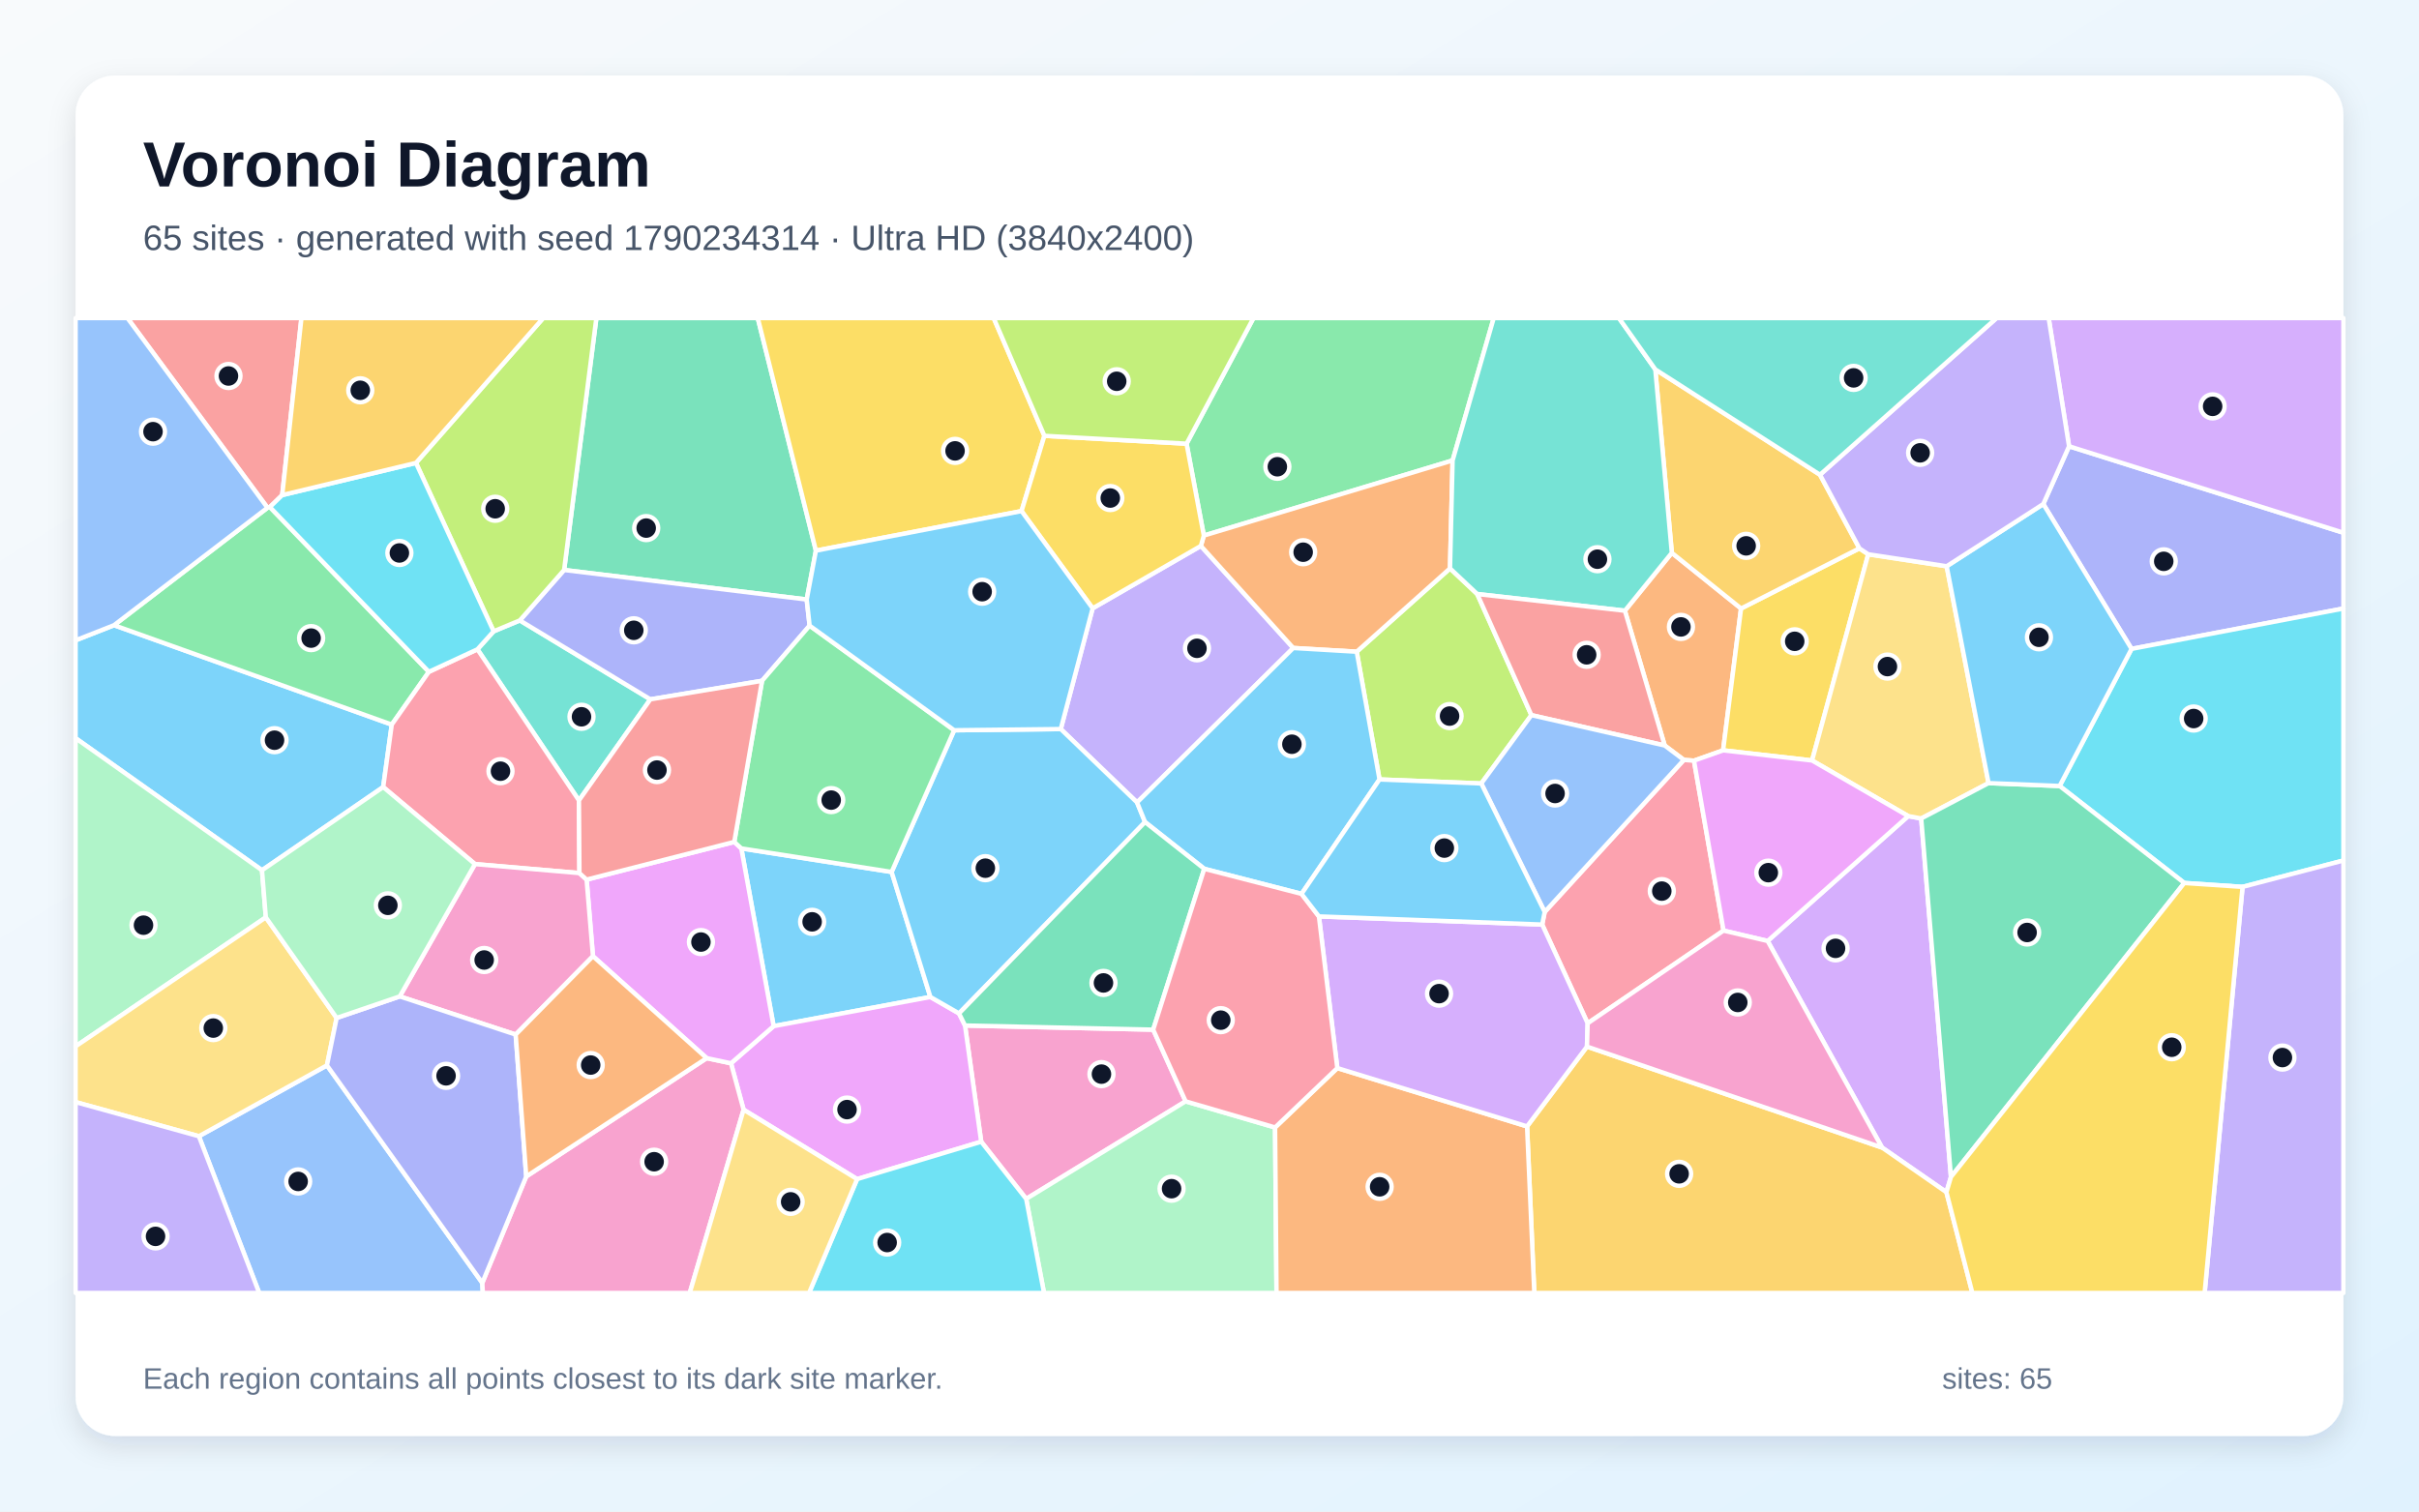
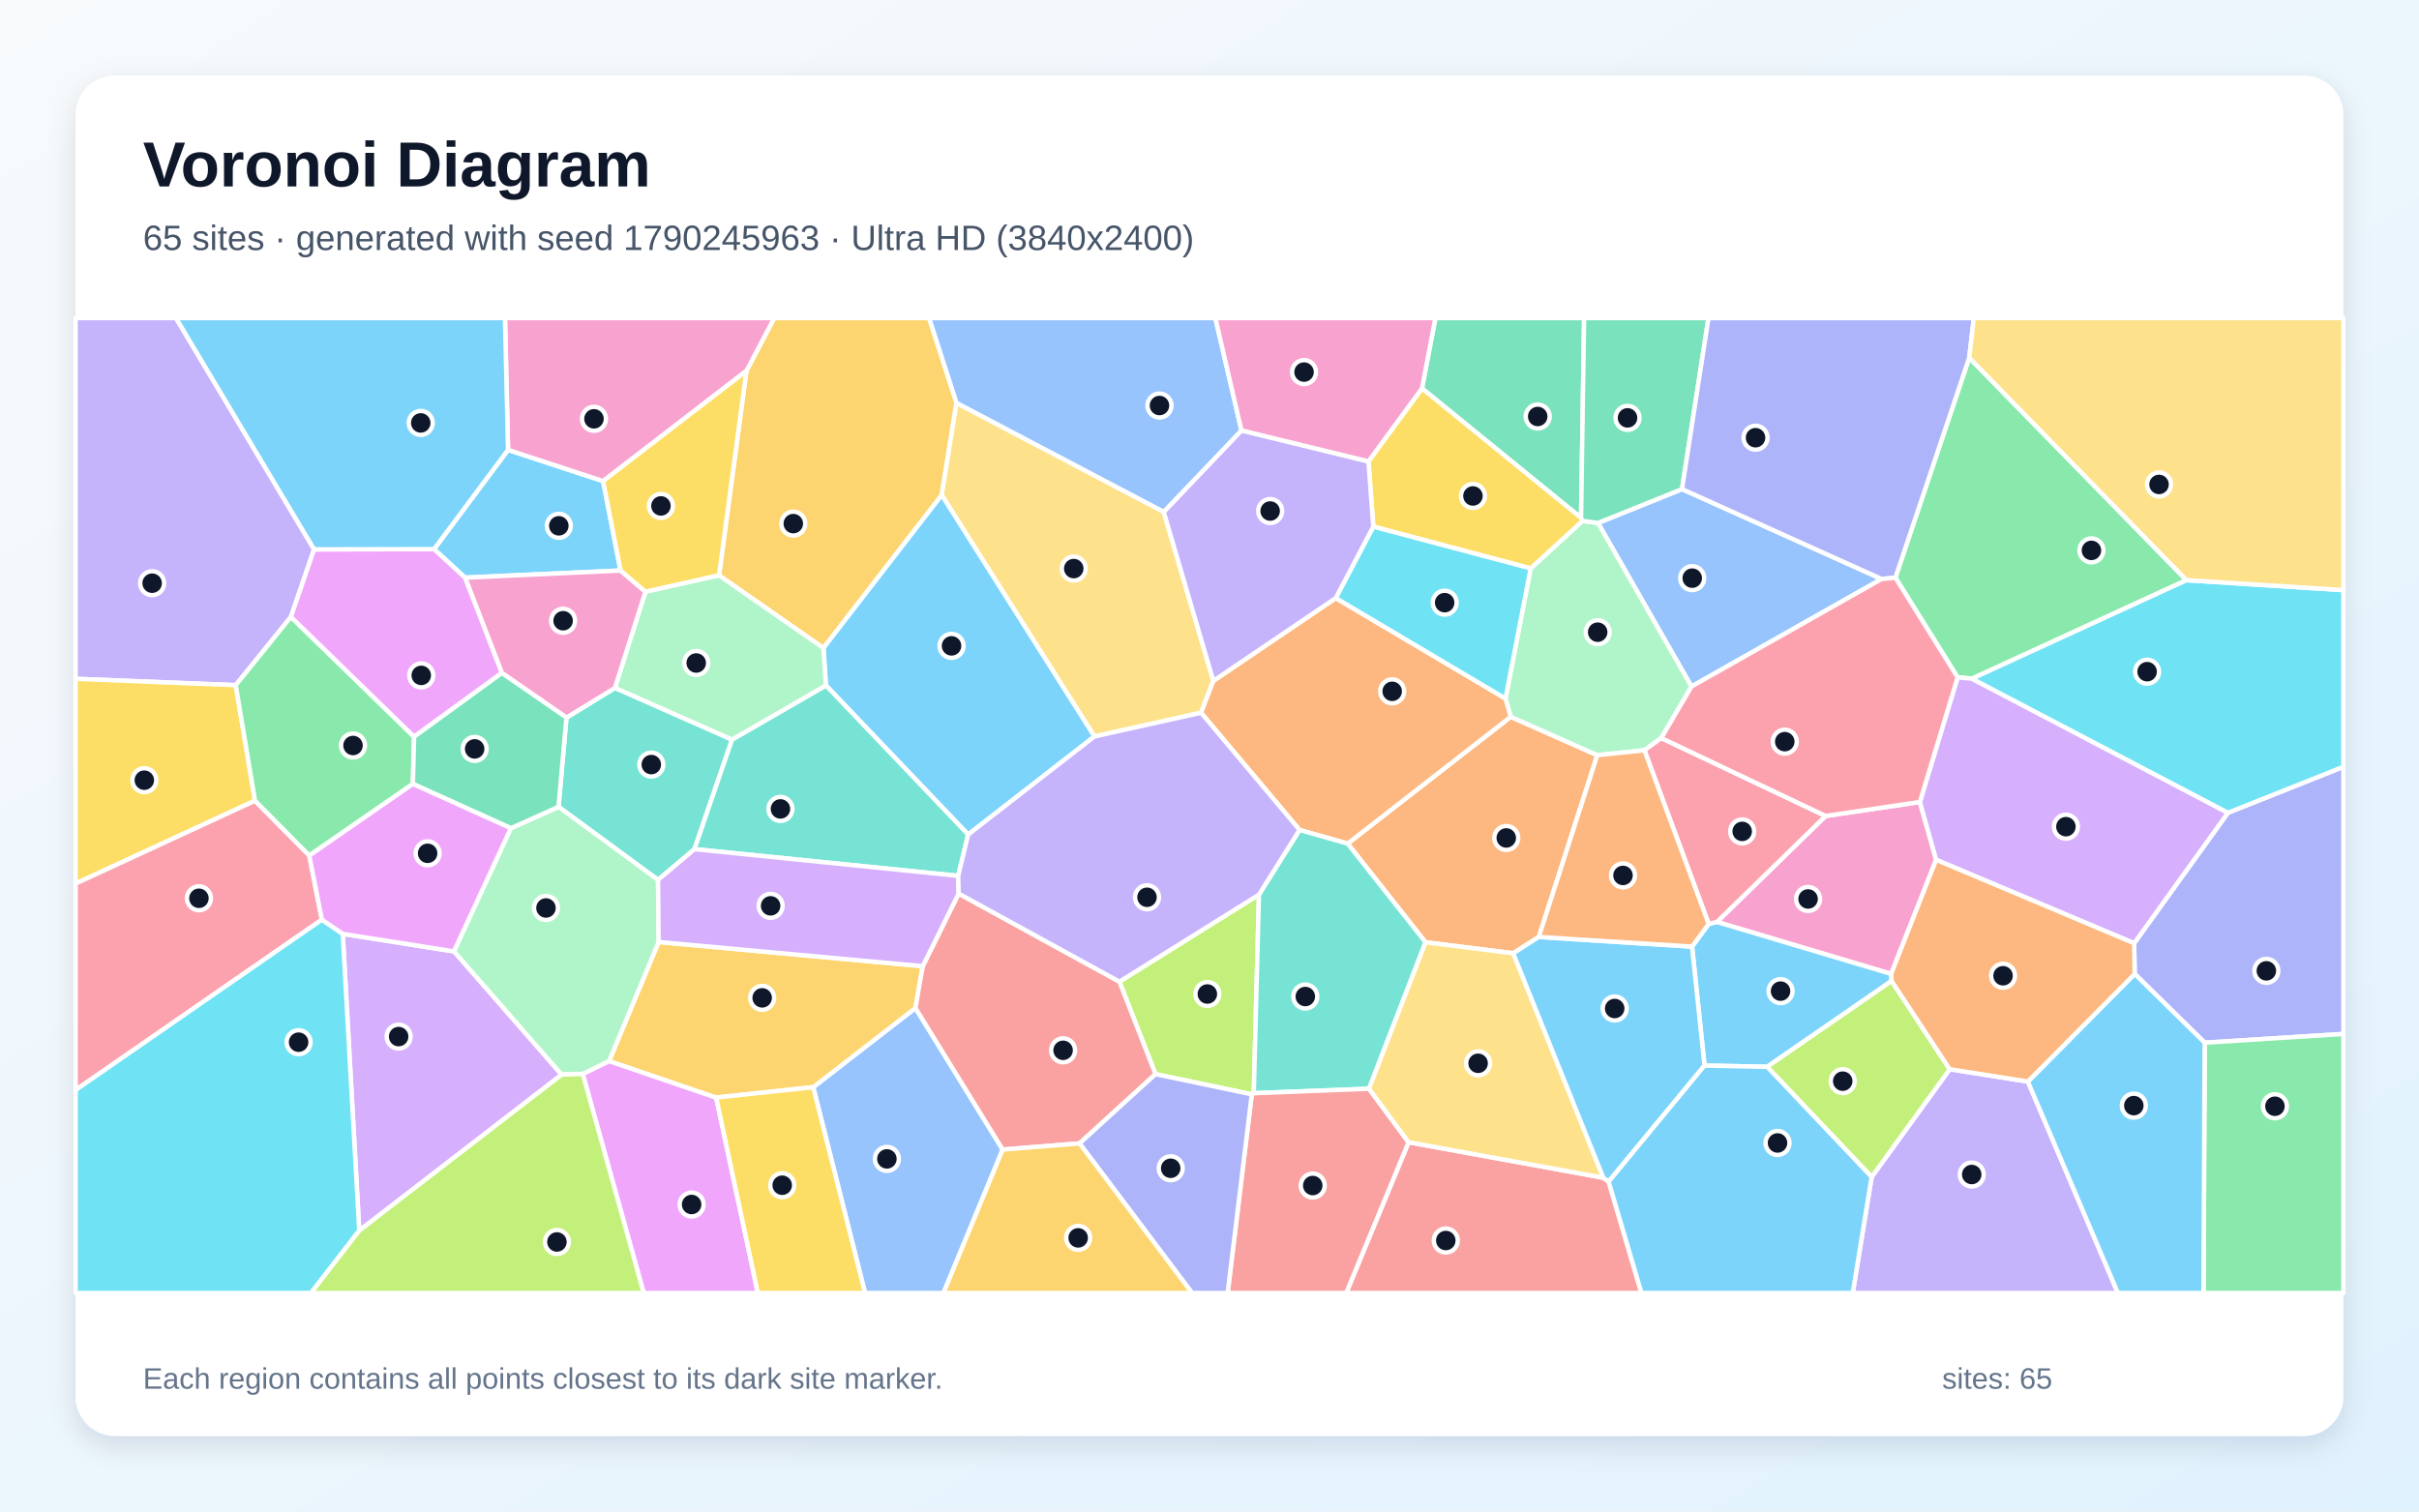
<svg xmlns="http://www.w3.org/2000/svg" width="3840" height="2400" viewBox="0 0 3840 2400" role="img" aria-labelledby="title description">
  <defs>
    <linearGradient id="background" x1="0" y1="0" x2="1" y2="1">
      <stop stop-color="#F8FAFC" />
      <stop offset="1" stop-color="#E0F2FE" />
    </linearGradient>
    <filter id="shadow" x="-5%" y="-5%" width="110%" height="110%">
      <feDropShadow dx="0" dy="15" stdDeviation="22" flood-color="#0F172A" flood-opacity=".12" />
    </filter>
  </defs>
  <rect width="3840" height="2400" fill="url(#background)" />
  <rect x="120" y="120" width="3600" height="2160" rx="63" fill="#FFFFFF" filter="url(#shadow)" />
  <g font-family="Arial, sans-serif">
    <text x="227" y="296" font-size="101" font-weight="700" fill="#0F172A">Voronoi Diagram</text>
-     <text x="227" y="397" font-size="56" fill="#475569">65 sites · generated with seed 1790234314 · Ultra HD (3840x2400)</text>
+     <text x="227" y="397" font-size="56" fill="#475569">65 sites · generated with seed 1790245963 · Ultra HD (3840x2400)</text>
  </g>
  <g stroke="#FFFFFF" stroke-width="7" stroke-linejoin="round">
-     <polygon points="1415.4,1384.5 1476.9,1583.0 1228.1,1629.3 1176.8,1347.1" fill="#38BDF8" fill-opacity="0.65" />
-     <polygon points="1805.0,1274.1 1683.9,1157.6 1734.5,965.9 1906.3,866.8 2053.0,1028.9" fill="#A78BFA" fill-opacity="0.65" />
-     <polygon points="1830.6,1634.9 1882.1,1748.7 1629.0,1903.6 1557.6,1812.8 1531.9,1628.3" fill="#F472B6" fill-opacity="0.65" />
-     <polygon points="2642.6,1183.7 2579.4,969.7 2653.9,877.8 2763.8,966.2 2735.3,1191.4 2689.1,1207.8 2673.0,1206.6" fill="#FB923C" fill-opacity="0.65" />
-     <polygon points="2965.7,880.1 2876.5,1207.5 2735.3,1191.4 2763.8,966.2 2951.7,870.7" fill="#FACC15" fill-opacity="0.65" />
-     <polygon points="2305.9,731.1 1911.0,850.4 1883.6,704.5 1989.8,505.0 2371.2,505.0" fill="#4ADE80" fill-opacity="0.65" />
-     <polygon points="919.0,1270.9 757.9,1031.0 783.6,1002.4 825.2,985.1 1032.4,1110.4" fill="#2DD4BF" fill-opacity="0.65" />
-     <polygon points="315.7,1804.1 519.0,1691.6 765.6,2037.0 766.5,2053.0 411.5,2053.0" fill="#60A5FA" fill-opacity="0.65" />
-     <polygon points="1360.6,1872.2 1180.4,1762.0 1160.4,1688.3 1228.1,1629.3 1476.9,1583.0 1522.4,1609.1 1531.9,1628.3 1557.6,1812.8" fill="#E879F9" fill-opacity="0.65" />
-     <polygon points="1295.2,874.3 1280.6,951.9 895.5,905.0 946.7,505.0 1202.9,505.0" fill="#34D399" fill-opacity="0.65" />
-     <polygon points="448.0,786.1 428.4,805.1 424.6,806.2 202.3,505.0 478.5,505.0" fill="#F87171" fill-opacity="0.65" />
-     <polygon points="3383.7,1030.3 3243.6,800.3 3284.5,708.6 3720.0,845.9 3720.0,966.2" fill="#818CF8" fill-opacity="0.65" />
-     <polygon points="2889.1,753.8 2951.7,870.7 2763.8,966.2 2653.9,877.8 2627.7,586.6" fill="#FBBF24" fill-opacity="0.65" />
-     <polygon points="2431.0,1135.5 2351.4,1244.0 2189.9,1237.6 2153.7,1034.8 2301.8,902.5 2345.0,943.2" fill="#A3E635" fill-opacity="0.65" />
-     <polygon points="3089.8,1893.0 2987.6,1822.1 2806.0,1494.1 3029.2,1295.8 3049.8,1299.6 3097.0,1868.8" fill="#C084FC" fill-opacity="0.65" />
-     <polygon points="2520.3,1624.8 2448.1,1468.0 2452.1,1448.0 2673.0,1206.6 2689.1,1207.8 2736.0,1477.6" fill="#FB7185" fill-opacity="0.65" />
-     <polygon points="3559.9,1408.2 3467.4,1402.0 3269.5,1248.0 3383.7,1030.3 3720.0,966.2 3720.0,1366.3" fill="#22D3EE" fill-opacity="0.65" />
-     <polygon points="1629.0,1903.6 1882.1,1748.7 2024.1,1790.2 2026.4,2053.0 1657.3,2053.0" fill="#86EFAC" fill-opacity="0.65" />
-     <polygon points="3090.2,899.1 3156.7,1243.4 3049.8,1299.6 3029.2,1295.8 2876.5,1207.5 2965.7,880.1" fill="#FCD34D" fill-opacity="0.65" />
-     <polygon points="608.3,1249.7 415.9,1381.8 120.0,1172.1 120.0,1016.7 181.0,992.7 621.9,1150.5" fill="#38BDF8" fill-opacity="0.65" />
-     <polygon points="1817.7,1305.3 1522.4,1609.1 1476.9,1583.0 1415.4,1384.5 1514.7,1159.5 1683.9,1157.6 1805.0,1274.1" fill="#38BDF8" fill-opacity="0.65" />
-     <polygon points="3559.9,1408.2 3720.0,1366.3 3720.0,2053.0 3499.7,2053.0" fill="#A78BFA" fill-opacity="0.65" />
-     <polygon points="765.6,2037.0 835.4,1868.0 1121.8,1680.1 1160.4,1688.3 1180.4,1762.0 1094.9,2053.0 766.5,2053.0" fill="#F472B6" fill-opacity="0.65" />
-     <polygon points="1911.0,850.4 2305.9,731.1 2301.8,902.5 2153.7,1034.8 2053.0,1028.9 1906.3,866.8" fill="#FB923C" fill-opacity="0.65" />
-     <polygon points="1657.9,692.0 1621.6,811.5 1295.2,874.3 1202.9,505.0 1577.4,505.0" fill="#FACC15" fill-opacity="0.65" />
-     <polygon points="680.8,1066.7 621.9,1150.5 181.0,992.7 424.6,806.2 428.4,805.1" fill="#4ADE80" fill-opacity="0.65" />
-     <polygon points="2627.7,586.6 2653.9,877.8 2579.4,969.7 2345.0,943.2 2301.8,902.5 2305.9,731.1 2371.2,505.0 2570.0,505.0" fill="#2DD4BF" fill-opacity="0.65" />
-     <polygon points="424.6,806.2 181.0,992.7 120.0,1016.7 120.0,505.0 202.3,505.0" fill="#60A5FA" fill-opacity="0.65" />
-     <polygon points="1160.4,1688.3 1121.8,1680.1 941.3,1518.3 931.2,1396.7 1165.6,1336.8 1176.8,1347.1 1228.1,1629.3" fill="#E879F9" fill-opacity="0.65" />
-     <polygon points="3097.0,1868.8 3049.8,1299.6 3156.7,1243.4 3269.5,1248.0 3467.4,1402.0" fill="#34D399" fill-opacity="0.65" />
-     <polygon points="2431.0,1135.5 2345.0,943.2 2579.4,969.7 2642.6,1183.7" fill="#F87171" fill-opacity="0.65" />
-     <polygon points="895.5,905.0 1280.6,951.9 1285.2,993.4 1209.7,1081.0 1032.4,1110.4 825.2,985.1" fill="#818CF8" fill-opacity="0.65" />
-     <polygon points="2424.1,1788.5 2519.2,1661.8 2987.6,1822.1 3089.8,1893.0 3131.0,2053.0 2435.6,2053.0" fill="#FBBF24" fill-opacity="0.65" />
-     <polygon points="895.5,905.0 825.2,985.1 783.6,1002.4 660.3,735.0 862.3,505.0 946.7,505.0" fill="#A3E635" fill-opacity="0.65" />
-     <polygon points="3284.5,708.6 3252.1,505.0 3720.0,505.0 3720.0,845.9" fill="#C084FC" fill-opacity="0.65" />
-     <polygon points="919.8,1386.3 754.0,1372.0 608.3,1249.7 621.9,1150.5 680.8,1066.7 757.9,1031.0 919.0,1270.9" fill="#FB7185" fill-opacity="0.65" />
-     <polygon points="660.3,735.0 783.6,1002.4 757.9,1031.0 680.8,1066.7 428.4,805.1 448.0,786.1" fill="#22D3EE" fill-opacity="0.65" />
-     <polygon points="415.9,1381.8 422.0,1456.6 120.0,1661.4 120.0,1172.1" fill="#86EFAC" fill-opacity="0.65" />
-     <polygon points="534.4,1616.3 519.0,1691.6 315.7,1804.1 120.0,1749.9 120.0,1661.4 422.0,1456.6" fill="#FCD34D" fill-opacity="0.65" />
-     <polygon points="2153.7,1034.8 2189.9,1237.6 2066.1,1419.3 1911.7,1379.5 1817.7,1305.3 1805.0,1274.1 2053.0,1028.9" fill="#38BDF8" fill-opacity="0.65" />
-     <polygon points="3269.5,1248.0 3156.7,1243.4 3090.2,899.1 3243.6,800.3 3383.7,1030.3" fill="#38BDF8" fill-opacity="0.65" />
-     <polygon points="3284.5,708.6 3243.6,800.3 3090.2,899.1 2965.7,880.1 2951.7,870.7 2889.1,753.8 3169.4,505.0 3252.1,505.0" fill="#A78BFA" fill-opacity="0.65" />
-     <polygon points="754.0,1372.0 919.8,1386.3 931.2,1396.7 941.3,1518.3 818.6,1642.7 634.6,1582.1" fill="#F472B6" fill-opacity="0.65" />
-     <polygon points="2024.1,1790.2 2122.9,1695.9 2424.1,1788.5 2435.6,2053.0 2026.4,2053.0" fill="#FB923C" fill-opacity="0.65" />
-     <polygon points="1883.6,704.5 1911.0,850.4 1906.3,866.8 1734.5,965.9 1621.6,811.5 1657.9,692.0" fill="#FACC15" fill-opacity="0.65" />
-     <polygon points="1165.6,1336.8 1209.7,1081.0 1285.2,993.4 1514.7,1159.5 1415.4,1384.5 1176.8,1347.1" fill="#4ADE80" fill-opacity="0.65" />
-     <polygon points="2889.1,753.8 2627.7,586.6 2570.0,505.0 3169.4,505.0" fill="#2DD4BF" fill-opacity="0.65" />
-     <polygon points="2452.1,1448.0 2351.4,1244.0 2431.0,1135.5 2642.6,1183.7 2673.0,1206.6" fill="#60A5FA" fill-opacity="0.65" />
-     <polygon points="3029.2,1295.8 2806.0,1494.1 2736.0,1477.6 2689.1,1207.8 2735.3,1191.4 2876.5,1207.5" fill="#E879F9" fill-opacity="0.65" />
-     <polygon points="1911.7,1379.5 1830.6,1634.9 1531.9,1628.3 1522.4,1609.1 1817.7,1305.3" fill="#34D399" fill-opacity="0.65" />
-     <polygon points="1165.6,1336.8 931.2,1396.7 919.8,1386.3 919.0,1270.9 1032.4,1110.4 1209.7,1081.0" fill="#F87171" fill-opacity="0.65" />
-     <polygon points="634.6,1582.1 818.6,1642.7 835.4,1868.0 765.6,2037.0 519.0,1691.6 534.4,1616.3" fill="#818CF8" fill-opacity="0.65" />
-     <polygon points="660.3,735.0 448.0,786.1 478.5,505.0 862.3,505.0" fill="#FBBF24" fill-opacity="0.65" />
-     <polygon points="1883.6,704.5 1657.9,692.0 1577.4,505.0 1989.8,505.0" fill="#A3E635" fill-opacity="0.65" />
-     <polygon points="2519.2,1661.8 2424.1,1788.5 2122.9,1695.9 2093.7,1455.1 2448.1,1468.0 2520.3,1624.8" fill="#C084FC" fill-opacity="0.65" />
-     <polygon points="2093.7,1455.1 2122.9,1695.9 2024.1,1790.2 1882.1,1748.7 1830.6,1634.9 1911.7,1379.5 2066.1,1419.3" fill="#FB7185" fill-opacity="0.65" />
-     <polygon points="1360.6,1872.2 1557.6,1812.8 1629.0,1903.6 1657.3,2053.0 1284.3,2053.0" fill="#22D3EE" fill-opacity="0.65" />
-     <polygon points="754.0,1372.0 634.6,1582.1 534.4,1616.3 422.0,1456.6 415.9,1381.8 608.3,1249.7" fill="#86EFAC" fill-opacity="0.65" />
-     <polygon points="1180.4,1762.0 1360.6,1872.2 1284.3,2053.0 1094.9,2053.0" fill="#FCD34D" fill-opacity="0.65" />
-     <polygon points="1621.6,811.5 1734.5,965.9 1683.9,1157.6 1514.7,1159.5 1285.2,993.4 1280.6,951.9 1295.2,874.3" fill="#38BDF8" fill-opacity="0.65" />
-     <polygon points="2452.1,1448.0 2448.1,1468.0 2093.7,1455.1 2066.1,1419.3 2189.9,1237.6 2351.4,1244.0" fill="#38BDF8" fill-opacity="0.65" />
-     <polygon points="120.0,1749.9 315.7,1804.1 411.5,2053.0 120.0,2053.0" fill="#A78BFA" fill-opacity="0.65" />
-     <polygon points="2519.2,1661.8 2520.3,1624.8 2736.0,1477.6 2806.0,1494.1 2987.6,1822.1" fill="#F472B6" fill-opacity="0.65" />
-     <polygon points="818.6,1642.7 941.3,1518.3 1121.8,1680.1 835.4,1868.0" fill="#FB923C" fill-opacity="0.65" />
-     <polygon points="3089.8,1893.0 3097.0,1868.8 3467.4,1402.0 3559.9,1408.2 3499.7,2053.0 3131.0,2053.0" fill="#FACC15" fill-opacity="0.65" />
+     <polygon points="806.5,714.3 957.4,763.9 985.1,905.9 738.2,917.2 689.0,871.9" fill="#38BDF8" fill-opacity="0.65" />
+     <polygon points="498.6,872.3 461.8,979.5 374.2,1087.9 120.0,1077.8 120.0,505.0 279.4,505.0" fill="#A78BFA" fill-opacity="0.65" />
+     <polygon points="2898.0,1295.6 3047.7,1273.4 3073.5,1365.2 3002.1,1546.4 2725.5,1463.9" fill="#F472B6" fill-opacity="0.65" />
+     <polygon points="2442.8,1487.7 2402.1,1513.6 2263.0,1496.2 2139.3,1339.5 2398.2,1138.1 2535.6,1199.1" fill="#FB923C" fill-opacity="0.65" />
+     <polygon points="404.8,1271.4 120.0,1403.0 120.0,1077.8 374.2,1087.9" fill="#FACC15" fill-opacity="0.65" />
+     <polygon points="3470.9,921.2 3130.4,1077.6 3107.6,1075.5 3008.8,917.2 3126.0,568.0" fill="#4ADE80" fill-opacity="0.65" />
+     <polygon points="1162.1,1174.3 1102.4,1348.3 1044.6,1397.1 886.6,1281.1 899.2,1139.4 976.4,1092.2" fill="#2DD4BF" fill-opacity="0.65" />
+     <polygon points="2670.1,776.6 2986.9,919.3 2685.1,1090.1 2536.7,830.4" fill="#60A5FA" fill-opacity="0.65" />
+     <polygon points="925.0,1705.2 967.0,1684.6 1136.9,1742.7 1203.0,2053.0 1021.8,2053.0" fill="#E879F9" fill-opacity="0.65" />
+     <polygon points="2509.8,822.3 2257.3,616.7 2278.6,505.0 2514.7,505.0" fill="#34D399" fill-opacity="0.65" />
+     <polygon points="2236.0,1813.6 2545.2,1870.0 2553.6,1876.2 2605.7,2053.0 2137.0,2053.0" fill="#F87171" fill-opacity="0.65" />
+     <polygon points="3499.8,1655.6 3388.7,1546.4 3387.8,1497.7 3536.7,1290.5 3720.0,1217.5 3720.0,1641.7" fill="#818CF8" fill-opacity="0.65" />
+     <polygon points="1518.4,639.7 1494.9,786.1 1307.1,1029.0 1141.4,913.6 1184.9,588.9 1229.0,505.0 1474.9,505.0" fill="#FBBF24" fill-opacity="0.65" />
+     <polygon points="1987.1,1737.6 1834.3,1705.5 1777.0,1558.7 1998.5,1420.5 1990.3,1735.8" fill="#A3E635" fill-opacity="0.65" />
+     <polygon points="570.3,1954.0 544.1,1482.8 720.8,1510.7 891.6,1706.3" fill="#C084FC" fill-opacity="0.65" />
+     <polygon points="490.9,1358.2 511.0,1460.2 120.0,1730.8 120.0,1403.0 404.8,1271.4" fill="#FB7185" fill-opacity="0.65" />
+     <polygon points="120.0,1730.8 511.0,1460.2 544.1,1482.8 570.3,1954.0 493.7,2053.0 120.0,2053.0" fill="#22D3EE" fill-opacity="0.65" />
+     <polygon points="2637.2,1171.9 2610.4,1191.3 2535.6,1199.1 2398.2,1138.1 2389.9,1109.2 2429.8,902.5 2512.2,827.0 2536.7,830.4 2685.1,1090.1" fill="#86EFAC" fill-opacity="0.65" />
+     <polygon points="1847.3,812.7 1926.1,1081.1 1906.6,1131.7 1737.3,1169.4 1494.9,786.1 1518.4,639.7" fill="#FCD34D" fill-opacity="0.65" />
+     <polygon points="1737.3,1169.4 1536.9,1325.1 1311.1,1088.3 1307.1,1029.0 1494.9,786.1" fill="#38BDF8" fill-opacity="0.65" />
+     <polygon points="3002.8,1557.6 2805.3,1693.9 2705.8,1691.9 2686.0,1503.0 2712.4,1467.0 2725.5,1463.9 3002.1,1546.4" fill="#38BDF8" fill-opacity="0.65" />
+     <polygon points="2971.1,1868.8 3095.0,1697.7 3219.1,1717.3 3362.0,2053.0 2941.1,2053.0" fill="#A78BFA" fill-opacity="0.65" />
+     <polygon points="1184.9,588.9 957.4,763.9 806.5,714.3 801.6,505.0 1229.0,505.0" fill="#F472B6" fill-opacity="0.65" />
+     <polygon points="2062.9,1317.8 1906.6,1131.7 1926.1,1081.1 2120.4,949.6 2389.9,1109.2 2398.2,1138.1 2139.3,1339.5" fill="#FB923C" fill-opacity="0.65" />
+     <polygon points="2172.3,732.6 2257.3,616.7 2509.8,822.3 2512.2,827.0 2429.8,902.5 2180.0,836.2" fill="#FACC15" fill-opacity="0.65" />
+     <polygon points="3499.8,1655.6 3720.0,1641.7 3720.0,2053.0 3497.9,2053.0" fill="#4ADE80" fill-opacity="0.65" />
+     <polygon points="2173.2,1728.7 1990.3,1735.8 1998.5,1420.5 2062.9,1317.8 2139.3,1339.5 2263.0,1496.2" fill="#2DD4BF" fill-opacity="0.65" />
+     <polygon points="1290.9,1726.2 1453.2,1600.5 1591.7,1825.3 1497.7,2053.0 1373.2,2053.0" fill="#60A5FA" fill-opacity="0.65" />
+     <polygon points="811.3,1314.9 720.8,1510.7 544.1,1482.8 511.0,1460.2 490.9,1358.2 655.4,1244.5" fill="#E879F9" fill-opacity="0.65" />
+     <polygon points="2670.1,776.6 2536.7,830.4 2512.2,827.0 2509.8,822.3 2514.7,505.0 2712.1,505.0" fill="#34D399" fill-opacity="0.65" />
+     <polygon points="1987.1,1737.6 1990.3,1735.8 2173.2,1728.7 2236.0,1813.6 2137.0,2053.0 1948.8,2053.0" fill="#F87171" fill-opacity="0.65" />
+     <polygon points="3126.0,568.0 3008.8,917.2 2986.9,919.3 2670.1,776.6 2712.1,505.0 3133.3,505.0" fill="#818CF8" fill-opacity="0.65" />
+     <polygon points="1464.8,1534.1 1453.2,1600.5 1290.9,1726.2 1136.9,1742.7 967.0,1684.6 1045.5,1495.7" fill="#FBBF24" fill-opacity="0.65" />
+     <polygon points="2805.3,1693.9 3002.8,1557.6 3095.0,1697.7 2971.1,1868.8" fill="#A3E635" fill-opacity="0.65" />
+     <polygon points="3536.7,1290.5 3387.8,1497.7 3073.5,1365.2 3047.7,1273.4 3107.6,1075.5 3130.4,1077.6" fill="#C084FC" fill-opacity="0.65" />
+     <polygon points="2712.4,1467.0 2610.4,1191.3 2637.2,1171.9 2898.0,1295.6 2725.5,1463.9" fill="#FB7185" fill-opacity="0.65" />
+     <polygon points="2120.4,949.6 2180.0,836.2 2429.8,902.5 2389.9,1109.2" fill="#22D3EE" fill-opacity="0.65" />
+     <polygon points="1045.5,1495.7 967.0,1684.6 925.0,1705.2 891.6,1706.3 720.8,1510.7 811.3,1314.9 886.6,1281.1 1044.6,1397.1" fill="#86EFAC" fill-opacity="0.65" />
+     <polygon points="2545.2,1870.0 2236.0,1813.6 2173.2,1728.7 2263.0,1496.2 2402.1,1513.6" fill="#FCD34D" fill-opacity="0.65" />
+     <polygon points="2686.0,1503.0 2705.8,1691.9 2553.6,1876.2 2545.2,1870.0 2402.1,1513.6 2442.8,1487.7" fill="#38BDF8" fill-opacity="0.65" />
+     <polygon points="3219.1,1717.3 3388.7,1546.4 3499.8,1655.6 3497.9,2053.0 3362.0,2053.0" fill="#38BDF8" fill-opacity="0.65" />
+     <polygon points="2172.3,732.6 2180.0,836.2 2120.4,949.6 1926.1,1081.1 1847.3,812.7 1970.7,683.4" fill="#A78BFA" fill-opacity="0.65" />
+     <polygon points="1024.8,939.7 976.4,1092.2 899.2,1139.4 796.6,1068.6 738.2,917.2 985.1,905.9" fill="#F472B6" fill-opacity="0.65" />
+     <polygon points="3219.1,1717.3 3095.0,1697.7 3002.8,1557.6 3002.1,1546.4 3073.5,1365.2 3387.8,1497.7 3388.7,1546.4" fill="#FB923C" fill-opacity="0.65" />
+     <polygon points="1184.9,588.9 1141.4,913.6 1024.8,939.7 985.1,905.9 957.4,763.9" fill="#FACC15" fill-opacity="0.65" />
+     <polygon points="657.4,1169.8 655.4,1244.5 490.9,1358.2 404.8,1271.4 374.2,1087.9 461.8,979.5" fill="#4ADE80" fill-opacity="0.65" />
+     <polygon points="1311.1,1088.3 1536.9,1325.1 1521.1,1390.7 1102.4,1348.3 1162.1,1174.3" fill="#2DD4BF" fill-opacity="0.65" />
+     <polygon points="1970.7,683.4 1847.3,812.7 1518.4,639.7 1474.9,505.0 1929.3,505.0" fill="#60A5FA" fill-opacity="0.65" />
+     <polygon points="796.6,1068.6 657.4,1169.8 461.8,979.5 498.6,872.3 689.0,871.9 738.2,917.2" fill="#E879F9" fill-opacity="0.65" />
+     <polygon points="811.3,1314.9 655.4,1244.5 657.4,1169.8 796.6,1068.6 899.2,1139.4 886.6,1281.1" fill="#34D399" fill-opacity="0.65" />
+     <polygon points="1713.7,1815.5 1591.7,1825.3 1453.2,1600.5 1464.8,1534.1 1521.8,1418.8 1777.0,1558.7 1834.3,1705.5" fill="#F87171" fill-opacity="0.65" />
+     <polygon points="1713.7,1815.5 1834.3,1705.5 1987.1,1737.6 1948.8,2053.0 1892.3,2053.0" fill="#818CF8" fill-opacity="0.65" />
+     <polygon points="1591.7,1825.3 1713.7,1815.5 1892.3,2053.0 1497.7,2053.0" fill="#FBBF24" fill-opacity="0.65" />
+     <polygon points="570.3,1954.0 891.6,1706.3 925.0,1705.2 1021.8,2053.0 493.7,2053.0" fill="#A3E635" fill-opacity="0.65" />
+     <polygon points="1521.1,1390.7 1521.8,1418.8 1464.8,1534.1 1045.5,1495.7 1044.6,1397.1 1102.4,1348.3" fill="#C084FC" fill-opacity="0.65" />
+     <polygon points="2637.2,1171.9 2685.1,1090.1 2986.9,919.3 3008.8,917.2 3107.6,1075.5 3047.7,1273.4 2898.0,1295.6" fill="#FB7185" fill-opacity="0.65" />
+     <polygon points="3536.7,1290.5 3130.4,1077.6 3470.9,921.2 3720.0,937.0 3720.0,1217.5" fill="#22D3EE" fill-opacity="0.65" />
+     <polygon points="1311.1,1088.3 1162.1,1174.3 976.4,1092.2 1024.8,939.7 1141.4,913.6 1307.1,1029.0" fill="#86EFAC" fill-opacity="0.65" />
+     <polygon points="3470.9,921.2 3126.0,568.0 3133.3,505.0 3720.0,505.0 3720.0,937.0" fill="#FCD34D" fill-opacity="0.65" />
+     <polygon points="2553.6,1876.2 2705.8,1691.9 2805.3,1693.9 2971.1,1868.8 2941.1,2053.0 2605.7,2053.0" fill="#38BDF8" fill-opacity="0.65" />
+     <polygon points="806.5,714.3 689.0,871.9 498.6,872.3 279.4,505.0 801.6,505.0" fill="#38BDF8" fill-opacity="0.65" />
+     <polygon points="2062.9,1317.8 1998.5,1420.5 1777.0,1558.7 1521.8,1418.8 1521.1,1390.7 1536.9,1325.1 1737.3,1169.4 1906.6,1131.7" fill="#A78BFA" fill-opacity="0.65" />
+     <polygon points="2257.3,616.7 2172.3,732.6 1970.7,683.4 1929.3,505.0 2278.6,505.0" fill="#F472B6" fill-opacity="0.65" />
+     <polygon points="2712.4,1467.0 2686.0,1503.0 2442.8,1487.7 2535.6,1199.1 2610.4,1191.3" fill="#FB923C" fill-opacity="0.65" />
+     <polygon points="1136.9,1742.7 1290.9,1726.2 1373.2,2053.0 1203.0,2053.0" fill="#FACC15" fill-opacity="0.65" />
  </g>
  <g>
-     <circle cx="1289.2" cy="1463.7" r="19" fill="#0F172A" stroke="#FFFFFF" stroke-width="7" />
-     <circle cx="1900.1" cy="1029.4" r="19" fill="#0F172A" stroke="#FFFFFF" stroke-width="7" />
-     <circle cx="1748.5" cy="1705.5" r="19" fill="#0F172A" stroke="#FFFFFF" stroke-width="7" />
-     <circle cx="2668.4" cy="995.4" r="19" fill="#0F172A" stroke="#FFFFFF" stroke-width="7" />
-     <circle cx="2849.0" cy="1018.3" r="19" fill="#0F172A" stroke="#FFFFFF" stroke-width="7" />
-     <circle cx="2027.7" cy="741.1" r="19" fill="#0F172A" stroke="#FFFFFF" stroke-width="7" />
-     <circle cx="923.1" cy="1138.1" r="19" fill="#0F172A" stroke="#FFFFFF" stroke-width="7" />
-     <circle cx="473.3" cy="1875.9" r="19" fill="#0F172A" stroke="#FFFFFF" stroke-width="7" />
-     <circle cx="1344.6" cy="1761.8" r="19" fill="#0F172A" stroke="#FFFFFF" stroke-width="7" />
-     <circle cx="1025.8" cy="838.5" r="19" fill="#0F172A" stroke="#FFFFFF" stroke-width="7" />
-     <circle cx="362.7" cy="597.0" r="19" fill="#0F172A" stroke="#FFFFFF" stroke-width="7" />
-     <circle cx="3434.8" cy="891.3" r="19" fill="#0F172A" stroke="#FFFFFF" stroke-width="7" />
-     <circle cx="2771.9" cy="866.7" r="19" fill="#0F172A" stroke="#FFFFFF" stroke-width="7" />
-     <circle cx="2301.1" cy="1137.0" r="19" fill="#0F172A" stroke="#FFFFFF" stroke-width="7" />
-     <circle cx="2913.8" cy="1505.8" r="19" fill="#0F172A" stroke="#FFFFFF" stroke-width="7" />
-     <circle cx="2638.0" cy="1414.9" r="19" fill="#0F172A" stroke="#FFFFFF" stroke-width="7" />
-     <circle cx="3482.3" cy="1140.9" r="19" fill="#0F172A" stroke="#FFFFFF" stroke-width="7" />
-     <circle cx="1859.8" cy="1887.4" r="19" fill="#0F172A" stroke="#FFFFFF" stroke-width="7" />
-     <circle cx="2996.2" cy="1058.4" r="19" fill="#0F172A" stroke="#FFFFFF" stroke-width="7" />
-     <circle cx="435.8" cy="1175.3" r="19" fill="#0F172A" stroke="#FFFFFF" stroke-width="7" />
-     <circle cx="1564.2" cy="1378.5" r="19" fill="#0F172A" stroke="#FFFFFF" stroke-width="7" />
-     <circle cx="3623.2" cy="1679.2" r="19" fill="#0F172A" stroke="#FFFFFF" stroke-width="7" />
-     <circle cx="1038.4" cy="1844.6" r="19" fill="#0F172A" stroke="#FFFFFF" stroke-width="7" />
-     <circle cx="2068.7" cy="876.8" r="19" fill="#0F172A" stroke="#FFFFFF" stroke-width="7" />
-     <circle cx="1516.1" cy="715.9" r="19" fill="#0F172A" stroke="#FFFFFF" stroke-width="7" />
-     <circle cx="493.9" cy="1013.2" r="19" fill="#0F172A" stroke="#FFFFFF" stroke-width="7" />
-     <circle cx="2535.8" cy="887.9" r="19" fill="#0F172A" stroke="#FFFFFF" stroke-width="7" />
-     <circle cx="242.9" cy="685.4" r="19" fill="#0F172A" stroke="#FFFFFF" stroke-width="7" />
-     <circle cx="1112.7" cy="1495.8" r="19" fill="#0F172A" stroke="#FFFFFF" stroke-width="7" />
-     <circle cx="3217.9" cy="1480.6" r="19" fill="#0F172A" stroke="#FFFFFF" stroke-width="7" />
-     <circle cx="2518.7" cy="1039.7" r="19" fill="#0F172A" stroke="#FFFFFF" stroke-width="7" />
-     <circle cx="1006.1" cy="1000.8" r="19" fill="#0F172A" stroke="#FFFFFF" stroke-width="7" />
-     <circle cx="2665.5" cy="1863.8" r="19" fill="#0F172A" stroke="#FFFFFF" stroke-width="7" />
-     <circle cx="786.1" cy="807.8" r="19" fill="#0F172A" stroke="#FFFFFF" stroke-width="7" />
-     <circle cx="3512.4" cy="645.2" r="19" fill="#0F172A" stroke="#FFFFFF" stroke-width="7" />
-     <circle cx="794.5" cy="1224.5" r="19" fill="#0F172A" stroke="#FFFFFF" stroke-width="7" />
-     <circle cx="634.0" cy="878.0" r="19" fill="#0F172A" stroke="#FFFFFF" stroke-width="7" />
-     <circle cx="227.8" cy="1469.0" r="19" fill="#0F172A" stroke="#FFFFFF" stroke-width="7" />
-     <circle cx="338.6" cy="1632.4" r="19" fill="#0F172A" stroke="#FFFFFF" stroke-width="7" />
-     <circle cx="2050.8" cy="1181.7" r="19" fill="#0F172A" stroke="#FFFFFF" stroke-width="7" />
-     <circle cx="3236.7" cy="1011.9" r="19" fill="#0F172A" stroke="#FFFFFF" stroke-width="7" />
-     <circle cx="3048.1" cy="719.0" r="19" fill="#0F172A" stroke="#FFFFFF" stroke-width="7" />
-     <circle cx="768.6" cy="1524.3" r="19" fill="#0F172A" stroke="#FFFFFF" stroke-width="7" />
-     <circle cx="2190.1" cy="1884.4" r="19" fill="#0F172A" stroke="#FFFFFF" stroke-width="7" />
-     <circle cx="1762.5" cy="790.8" r="19" fill="#0F172A" stroke="#FFFFFF" stroke-width="7" />
-     <circle cx="1319.5" cy="1270.4" r="19" fill="#0F172A" stroke="#FFFFFF" stroke-width="7" />
-     <circle cx="2942.5" cy="600.0" r="19" fill="#0F172A" stroke="#FFFFFF" stroke-width="7" />
-     <circle cx="2468.6" cy="1259.9" r="19" fill="#0F172A" stroke="#FFFFFF" stroke-width="7" />
-     <circle cx="2807.1" cy="1385.6" r="19" fill="#0F172A" stroke="#FFFFFF" stroke-width="7" />
-     <circle cx="1751.7" cy="1560.7" r="19" fill="#0F172A" stroke="#FFFFFF" stroke-width="7" />
-     <circle cx="1042.9" cy="1222.7" r="19" fill="#0F172A" stroke="#FFFFFF" stroke-width="7" />
-     <circle cx="708.1" cy="1708.2" r="19" fill="#0F172A" stroke="#FFFFFF" stroke-width="7" />
-     <circle cx="571.9" cy="619.7" r="19" fill="#0F172A" stroke="#FFFFFF" stroke-width="7" />
-     <circle cx="1772.7" cy="605.4" r="19" fill="#0F172A" stroke="#FFFFFF" stroke-width="7" />
-     <circle cx="2284.4" cy="1577.7" r="19" fill="#0F172A" stroke="#FFFFFF" stroke-width="7" />
-     <circle cx="1937.9" cy="1619.8" r="19" fill="#0F172A" stroke="#FFFFFF" stroke-width="7" />
-     <circle cx="1408.3" cy="1972.9" r="19" fill="#0F172A" stroke="#FFFFFF" stroke-width="7" />
-     <circle cx="615.7" cy="1437.5" r="19" fill="#0F172A" stroke="#FFFFFF" stroke-width="7" />
-     <circle cx="1255.1" cy="1908.3" r="19" fill="#0F172A" stroke="#FFFFFF" stroke-width="7" />
-     <circle cx="1559.1" cy="939.5" r="19" fill="#0F172A" stroke="#FFFFFF" stroke-width="7" />
-     <circle cx="2292.8" cy="1346.6" r="19" fill="#0F172A" stroke="#FFFFFF" stroke-width="7" />
-     <circle cx="246.9" cy="1963.1" r="19" fill="#0F172A" stroke="#FFFFFF" stroke-width="7" />
-     <circle cx="2758.6" cy="1591.7" r="19" fill="#0F172A" stroke="#FFFFFF" stroke-width="7" />
-     <circle cx="937.7" cy="1691.1" r="19" fill="#0F172A" stroke="#FFFFFF" stroke-width="7" />
-     <circle cx="3447.5" cy="1662.8" r="19" fill="#0F172A" stroke="#FFFFFF" stroke-width="7" />
+     <circle cx="887.1" cy="834.9" r="19" fill="#0F172A" stroke="#FFFFFF" stroke-width="7" />
+     <circle cx="241.5" cy="926.0" r="19" fill="#0F172A" stroke="#FFFFFF" stroke-width="7" />
+     <circle cx="2870.2" cy="1427.4" r="19" fill="#0F172A" stroke="#FFFFFF" stroke-width="7" />
+     <circle cx="2391.1" cy="1330.5" r="19" fill="#0F172A" stroke="#FFFFFF" stroke-width="7" />
+     <circle cx="229.1" cy="1238.8" r="19" fill="#0F172A" stroke="#FFFFFF" stroke-width="7" />
+     <circle cx="3320.0" cy="873.9" r="19" fill="#0F172A" stroke="#FFFFFF" stroke-width="7" />
+     <circle cx="1033.9" cy="1214.0" r="19" fill="#0F172A" stroke="#FFFFFF" stroke-width="7" />
+     <circle cx="2686.3" cy="918.0" r="19" fill="#0F172A" stroke="#FFFFFF" stroke-width="7" />
+     <circle cx="1097.9" cy="1912.5" r="19" fill="#0F172A" stroke="#FFFFFF" stroke-width="7" />
+     <circle cx="2441.0" cy="661.3" r="19" fill="#0F172A" stroke="#FFFFFF" stroke-width="7" />
+     <circle cx="2295.1" cy="1969.7" r="19" fill="#0F172A" stroke="#FFFFFF" stroke-width="7" />
+     <circle cx="3597.7" cy="1541.5" r="19" fill="#0F172A" stroke="#FFFFFF" stroke-width="7" />
+     <circle cx="1259.3" cy="831.4" r="19" fill="#0F172A" stroke="#FFFFFF" stroke-width="7" />
+     <circle cx="1916.6" cy="1578.3" r="19" fill="#0F172A" stroke="#FFFFFF" stroke-width="7" />
+     <circle cx="632.8" cy="1645.9" r="19" fill="#0F172A" stroke="#FFFFFF" stroke-width="7" />
+     <circle cx="315.8" cy="1426.3" r="19" fill="#0F172A" stroke="#FFFFFF" stroke-width="7" />
+     <circle cx="474.0" cy="1654.8" r="19" fill="#0F172A" stroke="#FFFFFF" stroke-width="7" />
+     <circle cx="2536.2" cy="1003.8" r="19" fill="#0F172A" stroke="#FFFFFF" stroke-width="7" />
+     <circle cx="1704.5" cy="902.8" r="19" fill="#0F172A" stroke="#FFFFFF" stroke-width="7" />
+     <circle cx="1510.5" cy="1025.5" r="19" fill="#0F172A" stroke="#FFFFFF" stroke-width="7" />
+     <circle cx="2826.5" cy="1573.7" r="19" fill="#0F172A" stroke="#FFFFFF" stroke-width="7" />
+     <circle cx="3130.0" cy="1864.9" r="19" fill="#0F172A" stroke="#FFFFFF" stroke-width="7" />
+     <circle cx="942.9" cy="665.0" r="19" fill="#0F172A" stroke="#FFFFFF" stroke-width="7" />
+     <circle cx="2210.0" cy="1097.7" r="19" fill="#0F172A" stroke="#FFFFFF" stroke-width="7" />
+     <circle cx="2338.2" cy="787.5" r="19" fill="#0F172A" stroke="#FFFFFF" stroke-width="7" />
+     <circle cx="3611.3" cy="1756.5" r="19" fill="#0F172A" stroke="#FFFFFF" stroke-width="7" />
+     <circle cx="2072.1" cy="1582.3" r="19" fill="#0F172A" stroke="#FFFFFF" stroke-width="7" />
+     <circle cx="1407.9" cy="1840.1" r="19" fill="#0F172A" stroke="#FFFFFF" stroke-width="7" />
+     <circle cx="678.8" cy="1354.9" r="19" fill="#0F172A" stroke="#FFFFFF" stroke-width="7" />
+     <circle cx="2583.6" cy="663.5" r="19" fill="#0F172A" stroke="#FFFFFF" stroke-width="7" />
+     <circle cx="2083.9" cy="1882.4" r="19" fill="#0F172A" stroke="#FFFFFF" stroke-width="7" />
+     <circle cx="2786.8" cy="695.0" r="19" fill="#0F172A" stroke="#FFFFFF" stroke-width="7" />
+     <circle cx="1209.9" cy="1584.4" r="19" fill="#0F172A" stroke="#FFFFFF" stroke-width="7" />
+     <circle cx="2925.2" cy="1716.7" r="19" fill="#0F172A" stroke="#FFFFFF" stroke-width="7" />
+     <circle cx="3279.5" cy="1312.6" r="19" fill="#0F172A" stroke="#FFFFFF" stroke-width="7" />
+     <circle cx="2765.6" cy="1320.1" r="19" fill="#0F172A" stroke="#FFFFFF" stroke-width="7" />
+     <circle cx="2293.3" cy="956.9" r="19" fill="#0F172A" stroke="#FFFFFF" stroke-width="7" />
+     <circle cx="866.7" cy="1441.7" r="19" fill="#0F172A" stroke="#FFFFFF" stroke-width="7" />
+     <circle cx="2346.4" cy="1688.3" r="19" fill="#0F172A" stroke="#FFFFFF" stroke-width="7" />
+     <circle cx="2563.2" cy="1601.3" r="19" fill="#0F172A" stroke="#FFFFFF" stroke-width="7" />
+     <circle cx="3387.3" cy="1755.5" r="19" fill="#0F172A" stroke="#FFFFFF" stroke-width="7" />
+     <circle cx="2016.3" cy="811.4" r="19" fill="#0F172A" stroke="#FFFFFF" stroke-width="7" />
+     <circle cx="893.9" cy="985.6" r="19" fill="#0F172A" stroke="#FFFFFF" stroke-width="7" />
+     <circle cx="3179.7" cy="1549.3" r="19" fill="#0F172A" stroke="#FFFFFF" stroke-width="7" />
+     <circle cx="1049.2" cy="803.3" r="19" fill="#0F172A" stroke="#FFFFFF" stroke-width="7" />
+     <circle cx="560.4" cy="1183.7" r="19" fill="#0F172A" stroke="#FFFFFF" stroke-width="7" />
+     <circle cx="1238.9" cy="1284.4" r="19" fill="#0F172A" stroke="#FFFFFF" stroke-width="7" />
+     <circle cx="1840.6" cy="643.9" r="19" fill="#0F172A" stroke="#FFFFFF" stroke-width="7" />
+     <circle cx="668.7" cy="1072.4" r="19" fill="#0F172A" stroke="#FFFFFF" stroke-width="7" />
+     <circle cx="753.5" cy="1189.1" r="19" fill="#0F172A" stroke="#FFFFFF" stroke-width="7" />
+     <circle cx="1687.6" cy="1667.7" r="19" fill="#0F172A" stroke="#FFFFFF" stroke-width="7" />
+     <circle cx="1858.4" cy="1855.0" r="19" fill="#0F172A" stroke="#FFFFFF" stroke-width="7" />
+     <circle cx="1711.5" cy="1965.5" r="19" fill="#0F172A" stroke="#FFFFFF" stroke-width="7" />
+     <circle cx="884.1" cy="1972.0" r="19" fill="#0F172A" stroke="#FFFFFF" stroke-width="7" />
+     <circle cx="1223.3" cy="1438.3" r="19" fill="#0F172A" stroke="#FFFFFF" stroke-width="7" />
+     <circle cx="2833.2" cy="1177.6" r="19" fill="#0F172A" stroke="#FFFFFF" stroke-width="7" />
+     <circle cx="3408.4" cy="1066.5" r="19" fill="#0F172A" stroke="#FFFFFF" stroke-width="7" />
+     <circle cx="1105.2" cy="1052.7" r="19" fill="#0F172A" stroke="#FFFFFF" stroke-width="7" />
+     <circle cx="3427.3" cy="769.2" r="19" fill="#0F172A" stroke="#FFFFFF" stroke-width="7" />
+     <circle cx="2821.7" cy="1814.8" r="19" fill="#0F172A" stroke="#FFFFFF" stroke-width="7" />
+     <circle cx="667.9" cy="671.5" r="19" fill="#0F172A" stroke="#FFFFFF" stroke-width="7" />
+     <circle cx="1820.8" cy="1424.7" r="19" fill="#0F172A" stroke="#FFFFFF" stroke-width="7" />
+     <circle cx="2070.1" cy="590.8" r="19" fill="#0F172A" stroke="#FFFFFF" stroke-width="7" />
+     <circle cx="2576.4" cy="1390.0" r="19" fill="#0F172A" stroke="#FFFFFF" stroke-width="7" />
+     <circle cx="1241.7" cy="1881.9" r="19" fill="#0F172A" stroke="#FFFFFF" stroke-width="7" />
  </g>
  <g font-family="Arial, sans-serif" font-size="47" fill="#64748B">
    <text x="227" y="2205">Each region contains all points closest to its dark site marker.</text>
    <text x="3083" y="2205">sites: 65</text>
  </g>
</svg>
